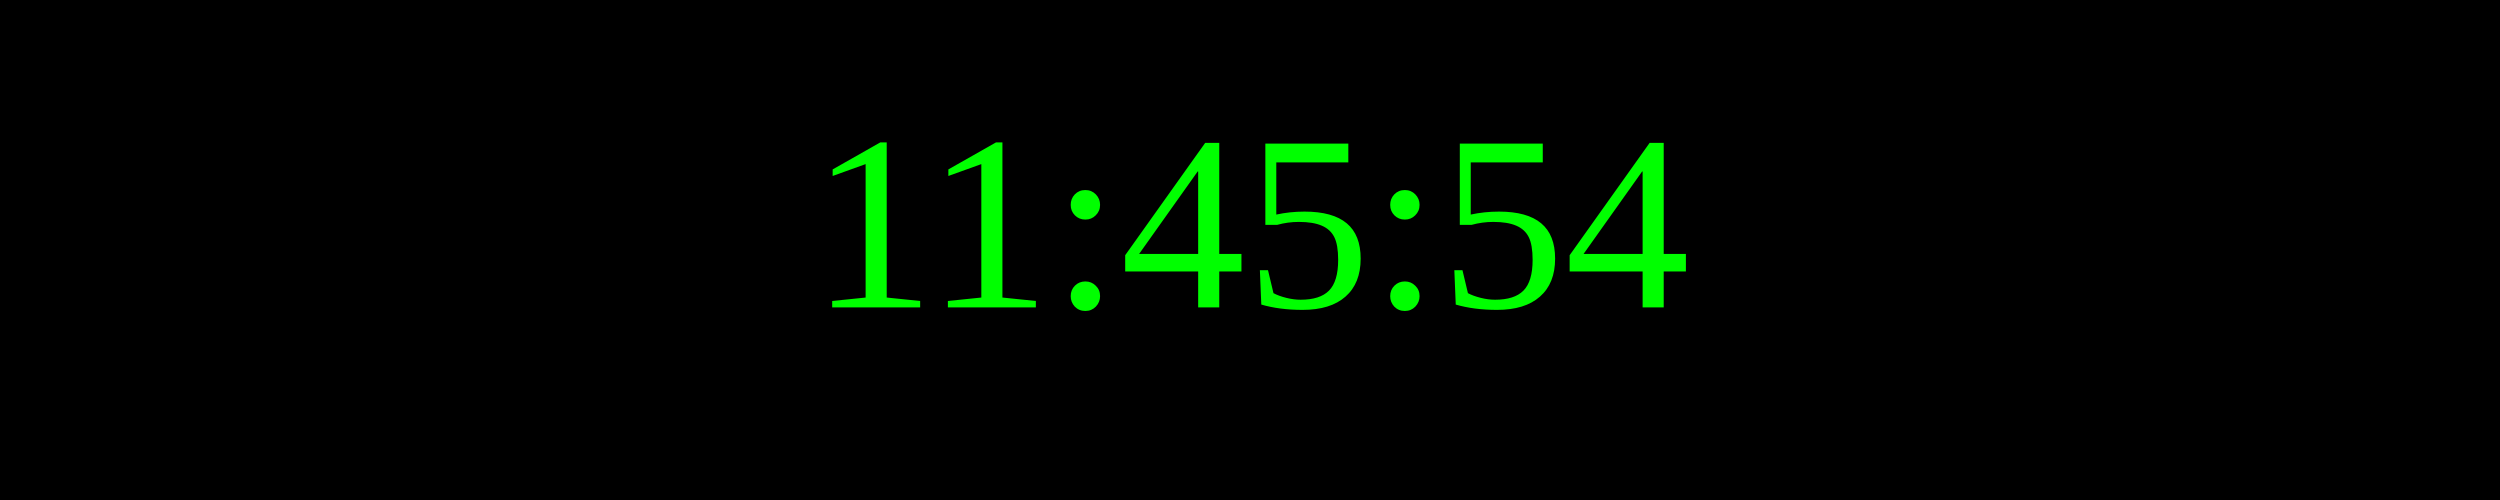
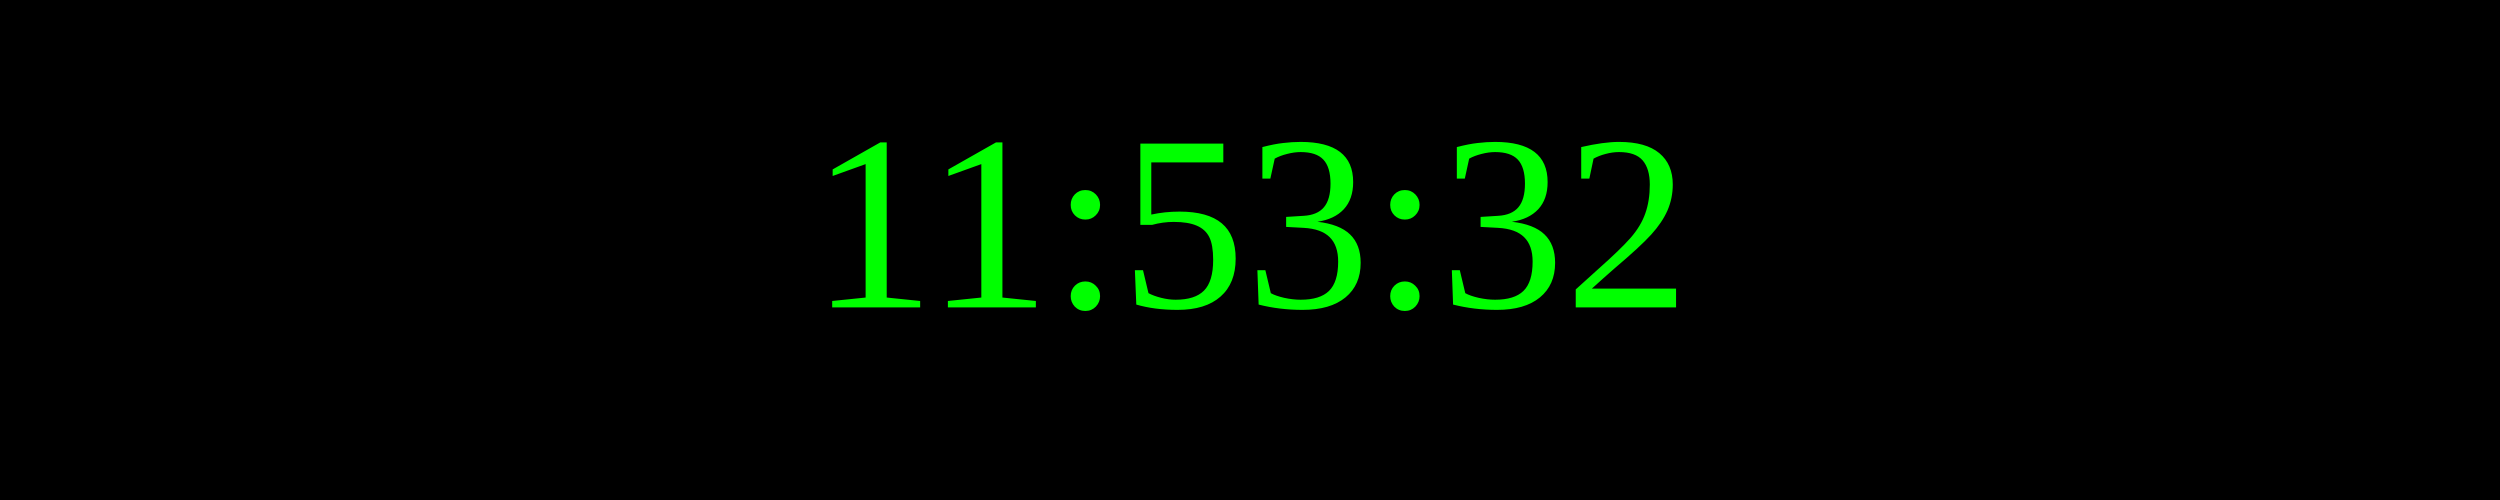
<svg xmlns="http://www.w3.org/2000/svg" width="250" height="50">
  <rect width="100%" height="100%" fill="black" />
  <text x="50%" y="50%" font-size="25" fill="lime" text-anchor="middle" dominant-baseline="middle">
- 11:45:54
+ 11:53:32
</text>
</svg>
